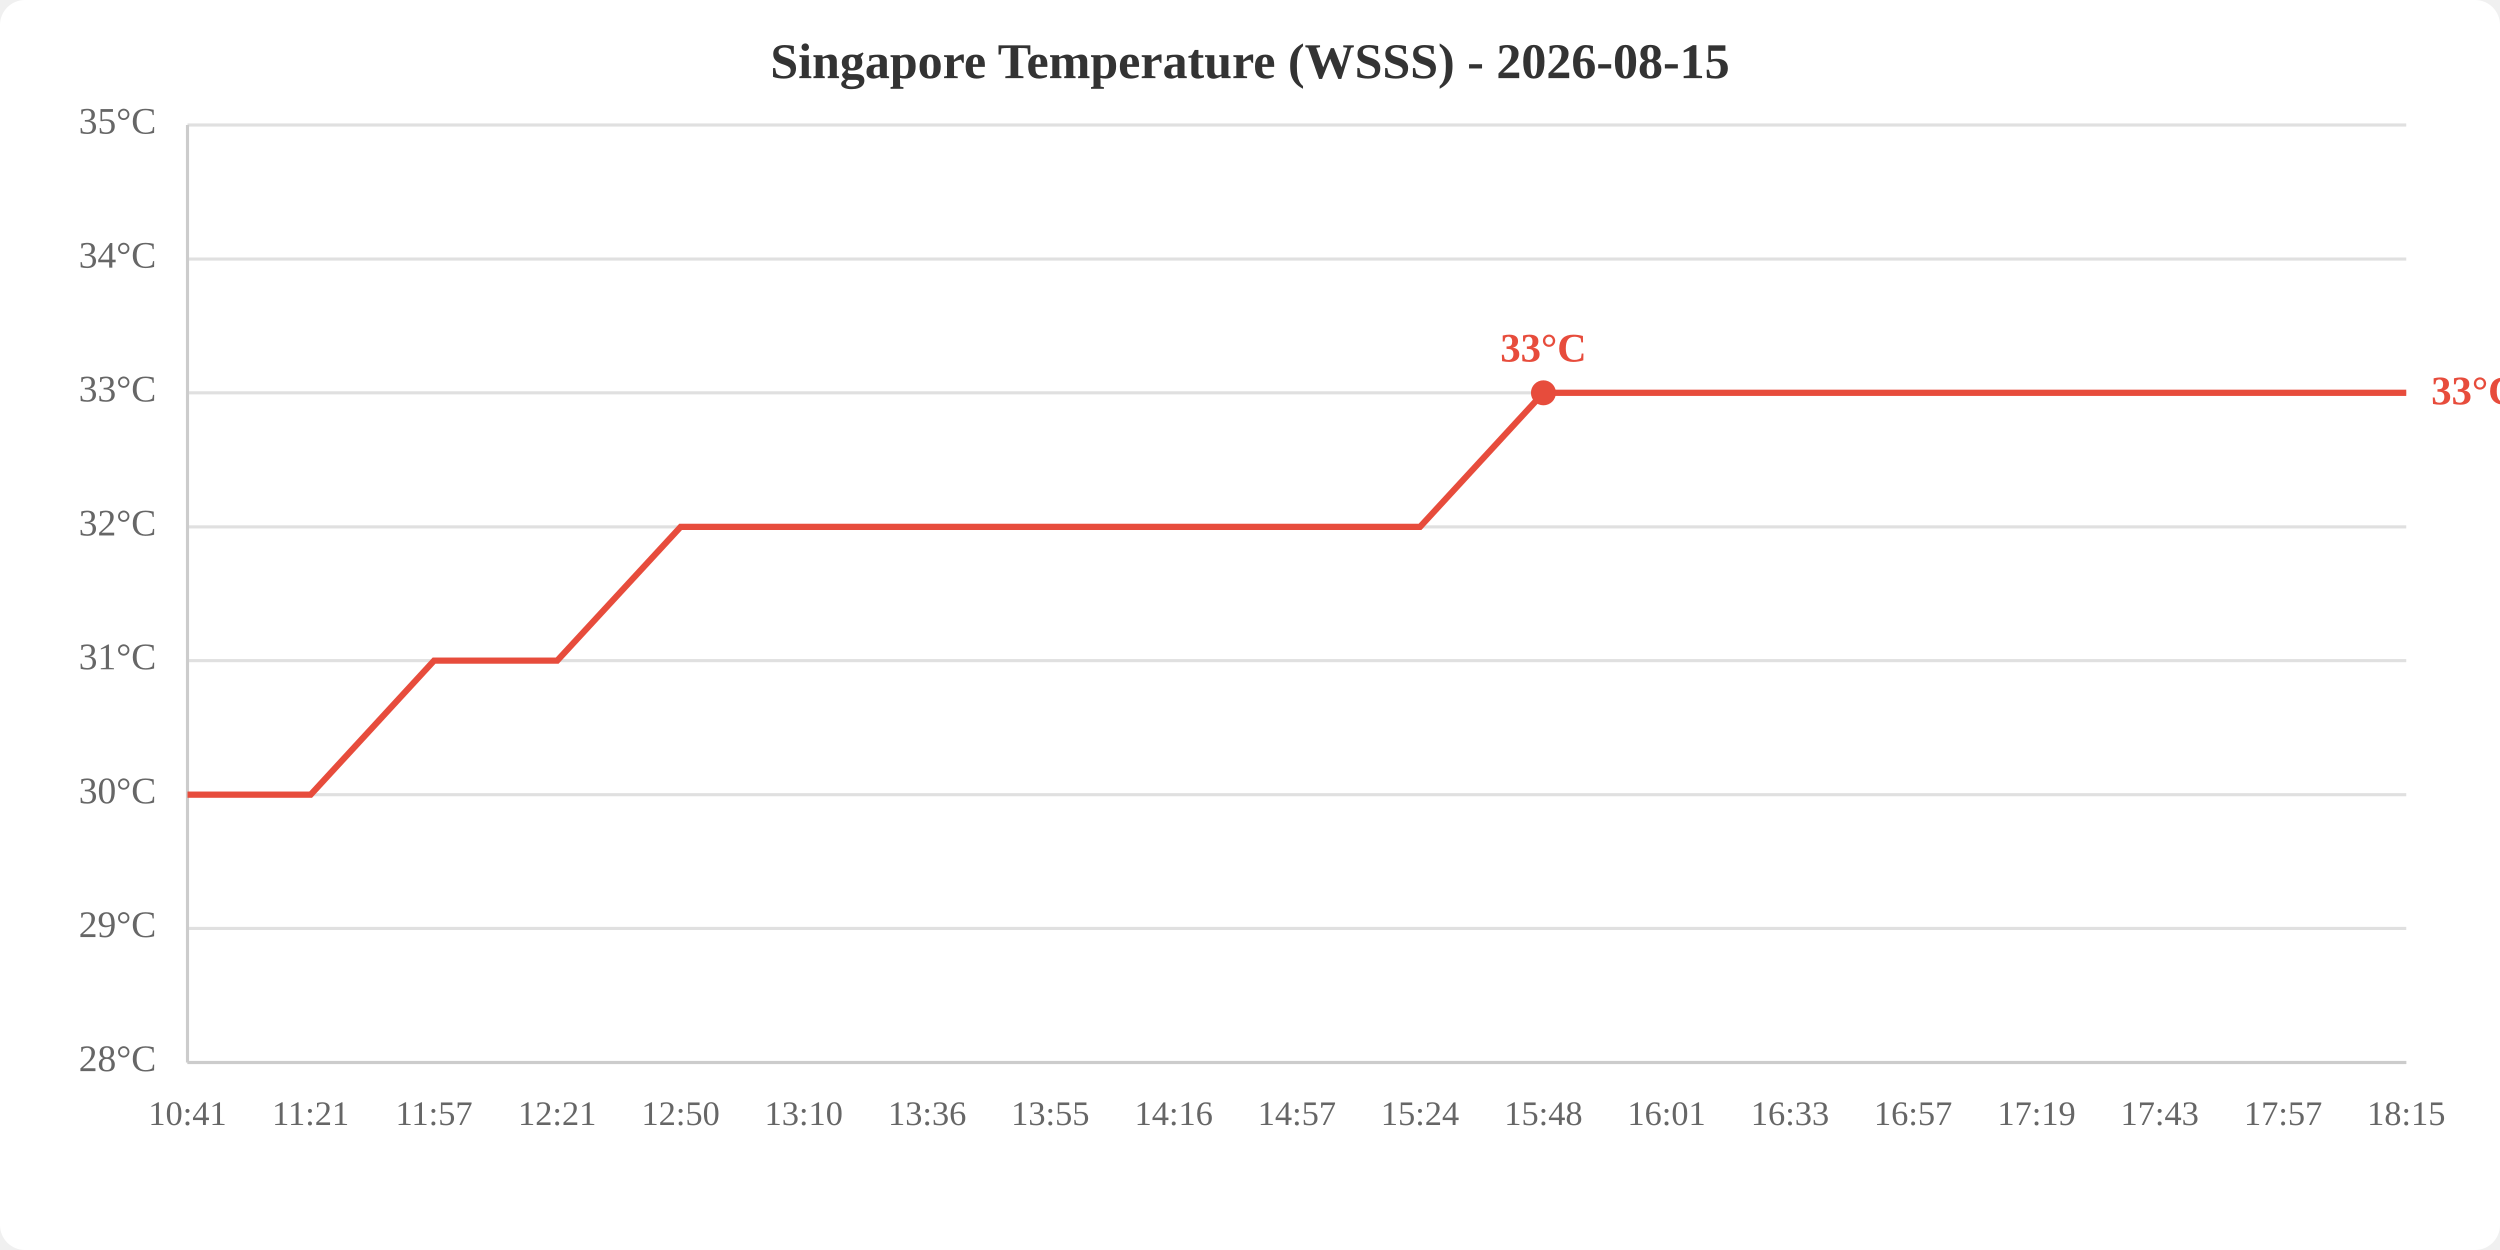
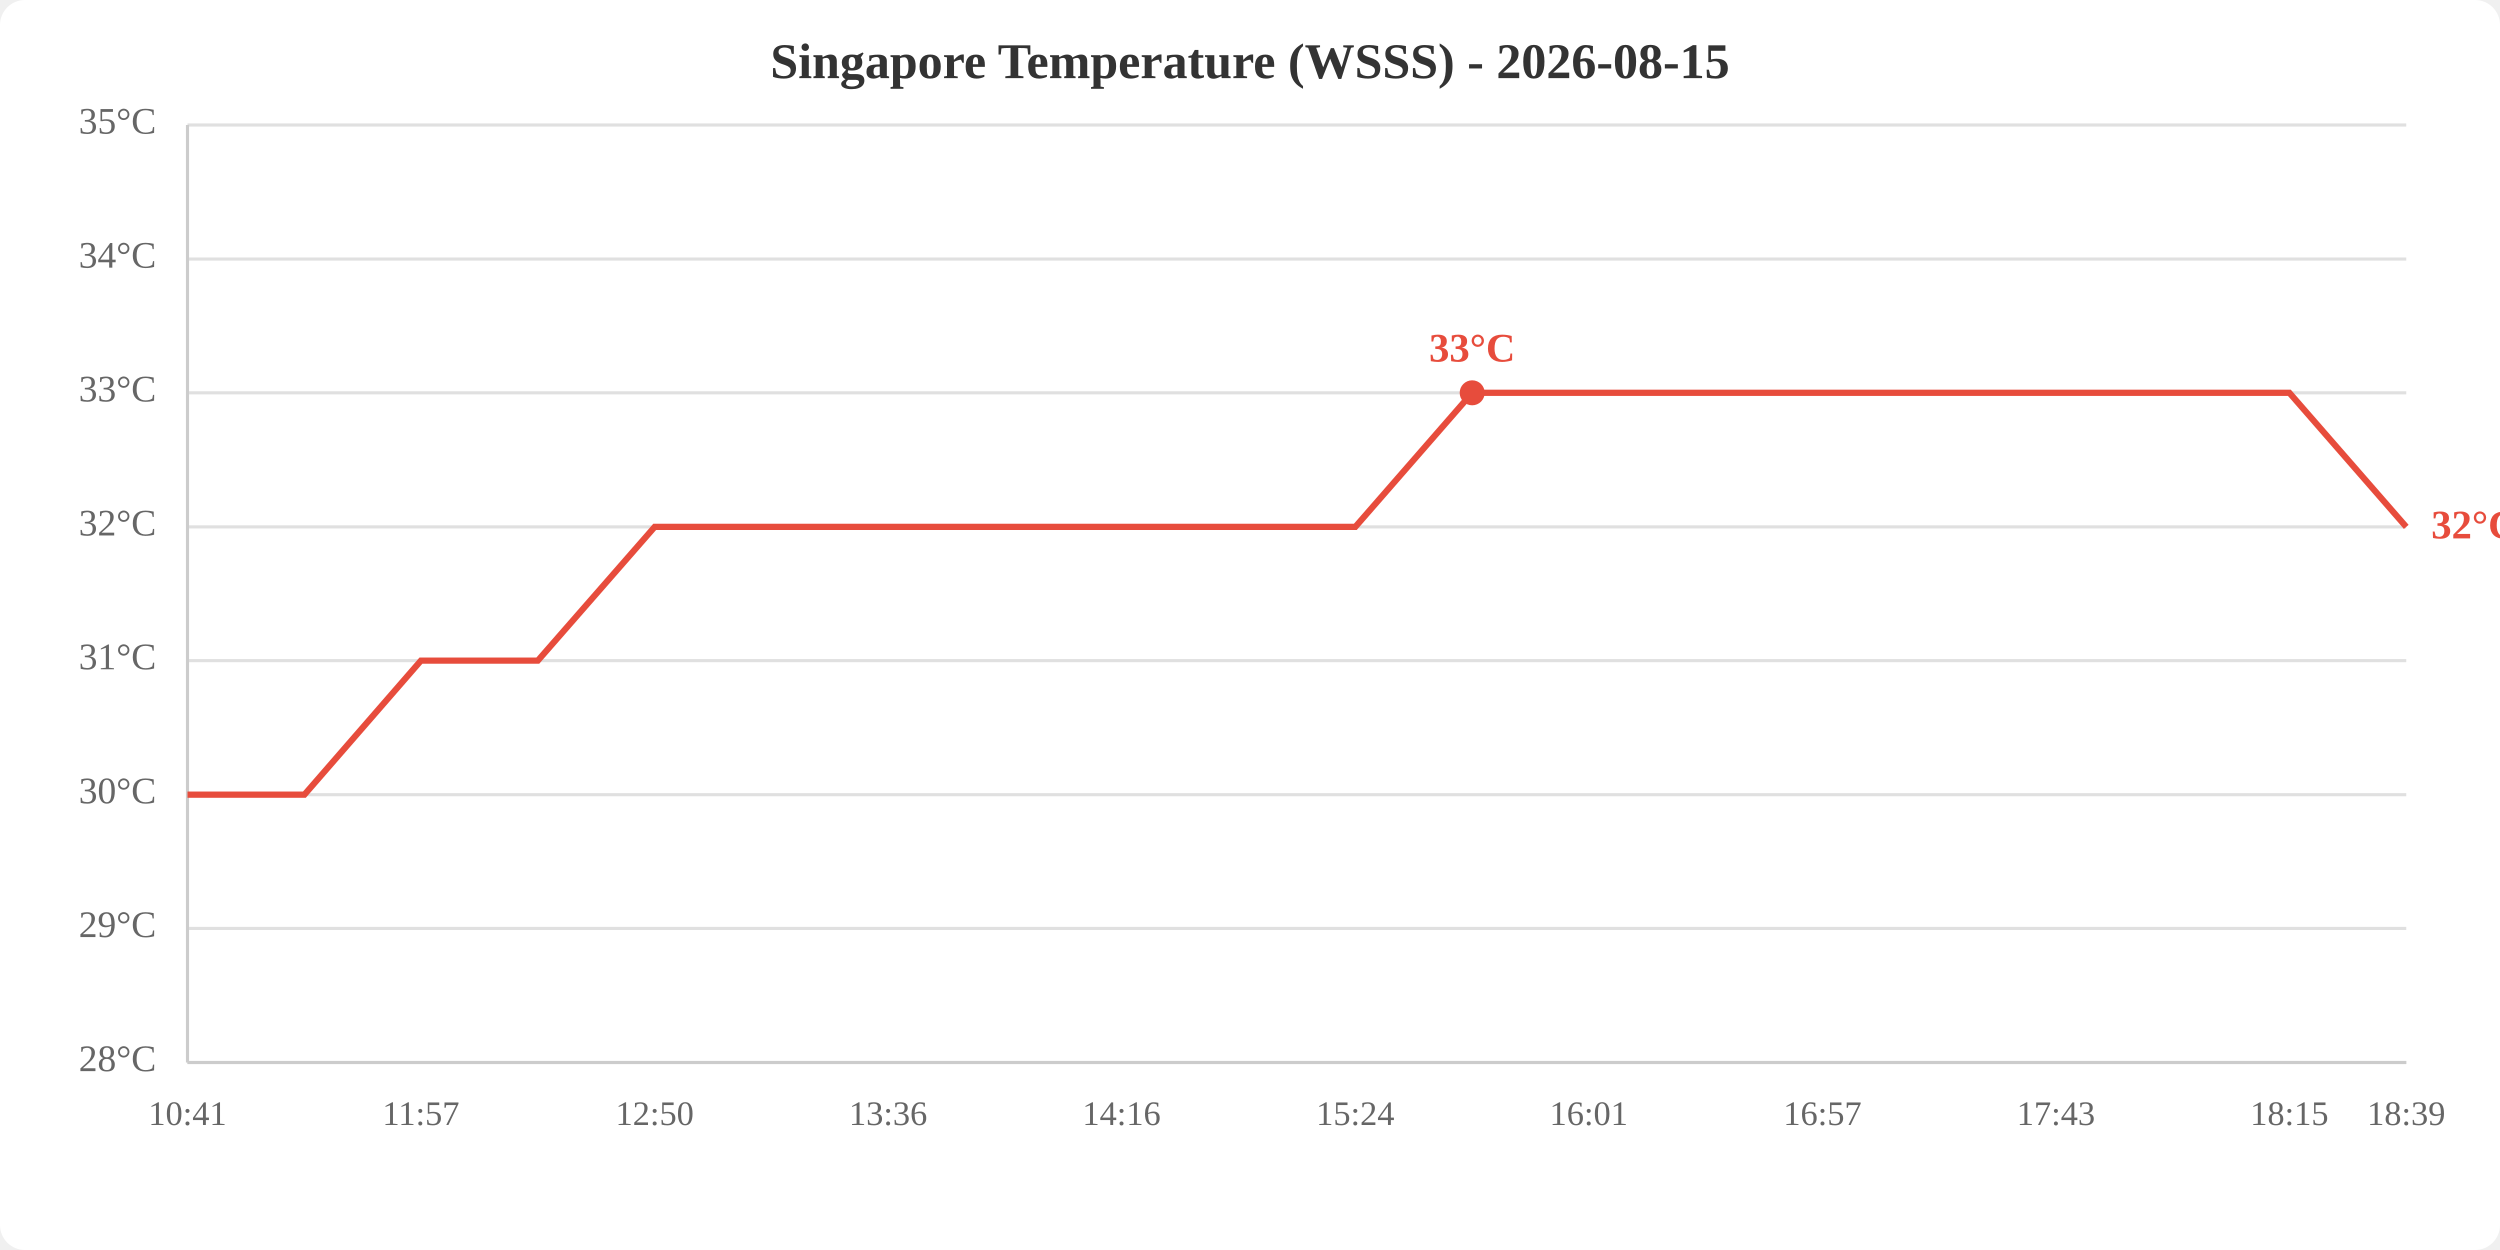
<svg xmlns="http://www.w3.org/2000/svg" viewBox="0 0 800 400" width="800" height="400">
  <rect width="800" height="400" fill="white" rx="8" />
  <text x="400.0" y="25" text-anchor="middle" font-size="16" font-weight="bold" fill="#333">Singapore Temperature (WSSS) - 2026-08-15</text>
  <line x1="60" y1="340.0" x2="770" y2="340.0" stroke="#e0e0e0" stroke-width="1" />
  <line x1="60" y1="297.1" x2="770" y2="297.1" stroke="#e0e0e0" stroke-width="1" />
  <line x1="60" y1="254.3" x2="770" y2="254.3" stroke="#e0e0e0" stroke-width="1" />
  <line x1="60" y1="211.4" x2="770" y2="211.4" stroke="#e0e0e0" stroke-width="1" />
  <line x1="60" y1="168.6" x2="770" y2="168.6" stroke="#e0e0e0" stroke-width="1" />
  <line x1="60" y1="125.7" x2="770" y2="125.7" stroke="#e0e0e0" stroke-width="1" />
  <line x1="60" y1="82.9" x2="770" y2="82.9" stroke="#e0e0e0" stroke-width="1" />
  <line x1="60" y1="40.0" x2="770" y2="40.0" stroke="#e0e0e0" stroke-width="1" />
  <text x="50" y="340.0" text-anchor="end" dominant-baseline="middle" fill="#666" font-size="12">28°C</text>
  <text x="50" y="297.1" text-anchor="end" dominant-baseline="middle" fill="#666" font-size="12">29°C</text>
  <text x="50" y="254.3" text-anchor="end" dominant-baseline="middle" fill="#666" font-size="12">30°C</text>
  <text x="50" y="211.4" text-anchor="end" dominant-baseline="middle" fill="#666" font-size="12">31°C</text>
  <text x="50" y="168.6" text-anchor="end" dominant-baseline="middle" fill="#666" font-size="12">32°C</text>
  <text x="50" y="125.7" text-anchor="end" dominant-baseline="middle" fill="#666" font-size="12">33°C</text>
  <text x="50" y="82.9" text-anchor="end" dominant-baseline="middle" fill="#666" font-size="12">34°C</text>
  <text x="50" y="40.0" text-anchor="end" dominant-baseline="middle" fill="#666" font-size="12">35°C</text>
  <text x="60.0" y="360" text-anchor="middle" fill="#666" font-size="11">10:41</text>
-   <text x="99.4" y="360" text-anchor="middle" fill="#666" font-size="11">11:21</text>
-   <text x="138.9" y="360" text-anchor="middle" fill="#666" font-size="11">11:57</text>
-   <text x="178.3" y="360" text-anchor="middle" fill="#666" font-size="11">12:21</text>
-   <text x="217.8" y="360" text-anchor="middle" fill="#666" font-size="11">12:50</text>
-   <text x="257.2" y="360" text-anchor="middle" fill="#666" font-size="11">13:10</text>
-   <text x="296.7" y="360" text-anchor="middle" fill="#666" font-size="11">13:36</text>
-   <text x="336.1" y="360" text-anchor="middle" fill="#666" font-size="11">13:55</text>
-   <text x="375.6" y="360" text-anchor="middle" fill="#666" font-size="11">14:16</text>
-   <text x="415.0" y="360" text-anchor="middle" fill="#666" font-size="11">14:57</text>
-   <text x="454.4" y="360" text-anchor="middle" fill="#666" font-size="11">15:24</text>
-   <text x="493.9" y="360" text-anchor="middle" fill="#666" font-size="11">15:48</text>
-   <text x="533.3" y="360" text-anchor="middle" fill="#666" font-size="11">16:01</text>
-   <text x="572.8" y="360" text-anchor="middle" fill="#666" font-size="11">16:33</text>
-   <text x="612.2" y="360" text-anchor="middle" fill="#666" font-size="11">16:57</text>
-   <text x="651.7" y="360" text-anchor="middle" fill="#666" font-size="11">17:19</text>
-   <text x="691.1" y="360" text-anchor="middle" fill="#666" font-size="11">17:43</text>
-   <text x="730.6" y="360" text-anchor="middle" fill="#666" font-size="11">17:57</text>
-   <text x="770.0" y="360" text-anchor="middle" fill="#666" font-size="11">18:15</text>
+   <text x="134.7" y="360" text-anchor="middle" fill="#666" font-size="11">11:57</text>
+   <text x="209.5" y="360" text-anchor="middle" fill="#666" font-size="11">12:50</text>
+   <text x="284.2" y="360" text-anchor="middle" fill="#666" font-size="11">13:36</text>
+   <text x="358.9" y="360" text-anchor="middle" fill="#666" font-size="11">14:16</text>
+   <text x="433.7" y="360" text-anchor="middle" fill="#666" font-size="11">15:24</text>
+   <text x="508.4" y="360" text-anchor="middle" fill="#666" font-size="11">16:01</text>
+   <text x="583.2" y="360" text-anchor="middle" fill="#666" font-size="11">16:57</text>
+   <text x="657.9" y="360" text-anchor="middle" fill="#666" font-size="11">17:43</text>
+   <text x="732.6" y="360" text-anchor="middle" fill="#666" font-size="11">18:15</text>
+   <text x="770.0" y="360" text-anchor="middle" fill="#666" font-size="11">18:39</text>
  <line x1="60" y1="40" x2="60" y2="340" stroke="#ccc" stroke-width="1" />
  <line x1="60" y1="340" x2="770" y2="340" stroke="#ccc" stroke-width="1" />
-   <polyline points="60.0,254.3 99.4,254.3 138.9,211.4 178.3,211.4 217.8,168.6 257.2,168.6 296.7,168.6 336.1,168.6 375.6,168.6 415.0,168.6 454.4,168.6 493.9,125.7 533.3,125.7 572.8,125.7 612.2,125.7 651.7,125.7 691.1,125.7 730.6,125.7 770.0,125.7" fill="none" stroke="#e74c3c" stroke-width="2" />
-   <circle cx="493.9" cy="125.7" r="4" fill="#e74c3c" />
-   <text x="493.9" y="115.7" text-anchor="middle" fill="#e74c3c" font-size="13" font-weight="bold">33°C</text>
-   <text x="778.0" y="125.7" fill="#e74c3c" font-size="13" font-weight="bold" dominant-baseline="middle">33°C</text>
+   <polyline points="60.0,254.3 97.4,254.3 134.7,211.4 172.1,211.4 209.5,168.6 246.8,168.6 284.2,168.6 321.6,168.6 358.9,168.6 396.3,168.6 433.7,168.6 471.1,125.7 508.4,125.7 545.8,125.7 583.2,125.7 620.5,125.7 657.9,125.7 695.3,125.7 732.6,125.7 770.0,168.6" fill="none" stroke="#e74c3c" stroke-width="2" />
+   <circle cx="471.1" cy="125.7" r="4" fill="#e74c3c" />
+   <text x="471.1" y="115.7" text-anchor="middle" fill="#e74c3c" font-size="13" font-weight="bold">33°C</text>
+   <text x="778.0" y="168.6" fill="#e74c3c" font-size="13" font-weight="bold" dominant-baseline="middle">32°C</text>
</svg>
